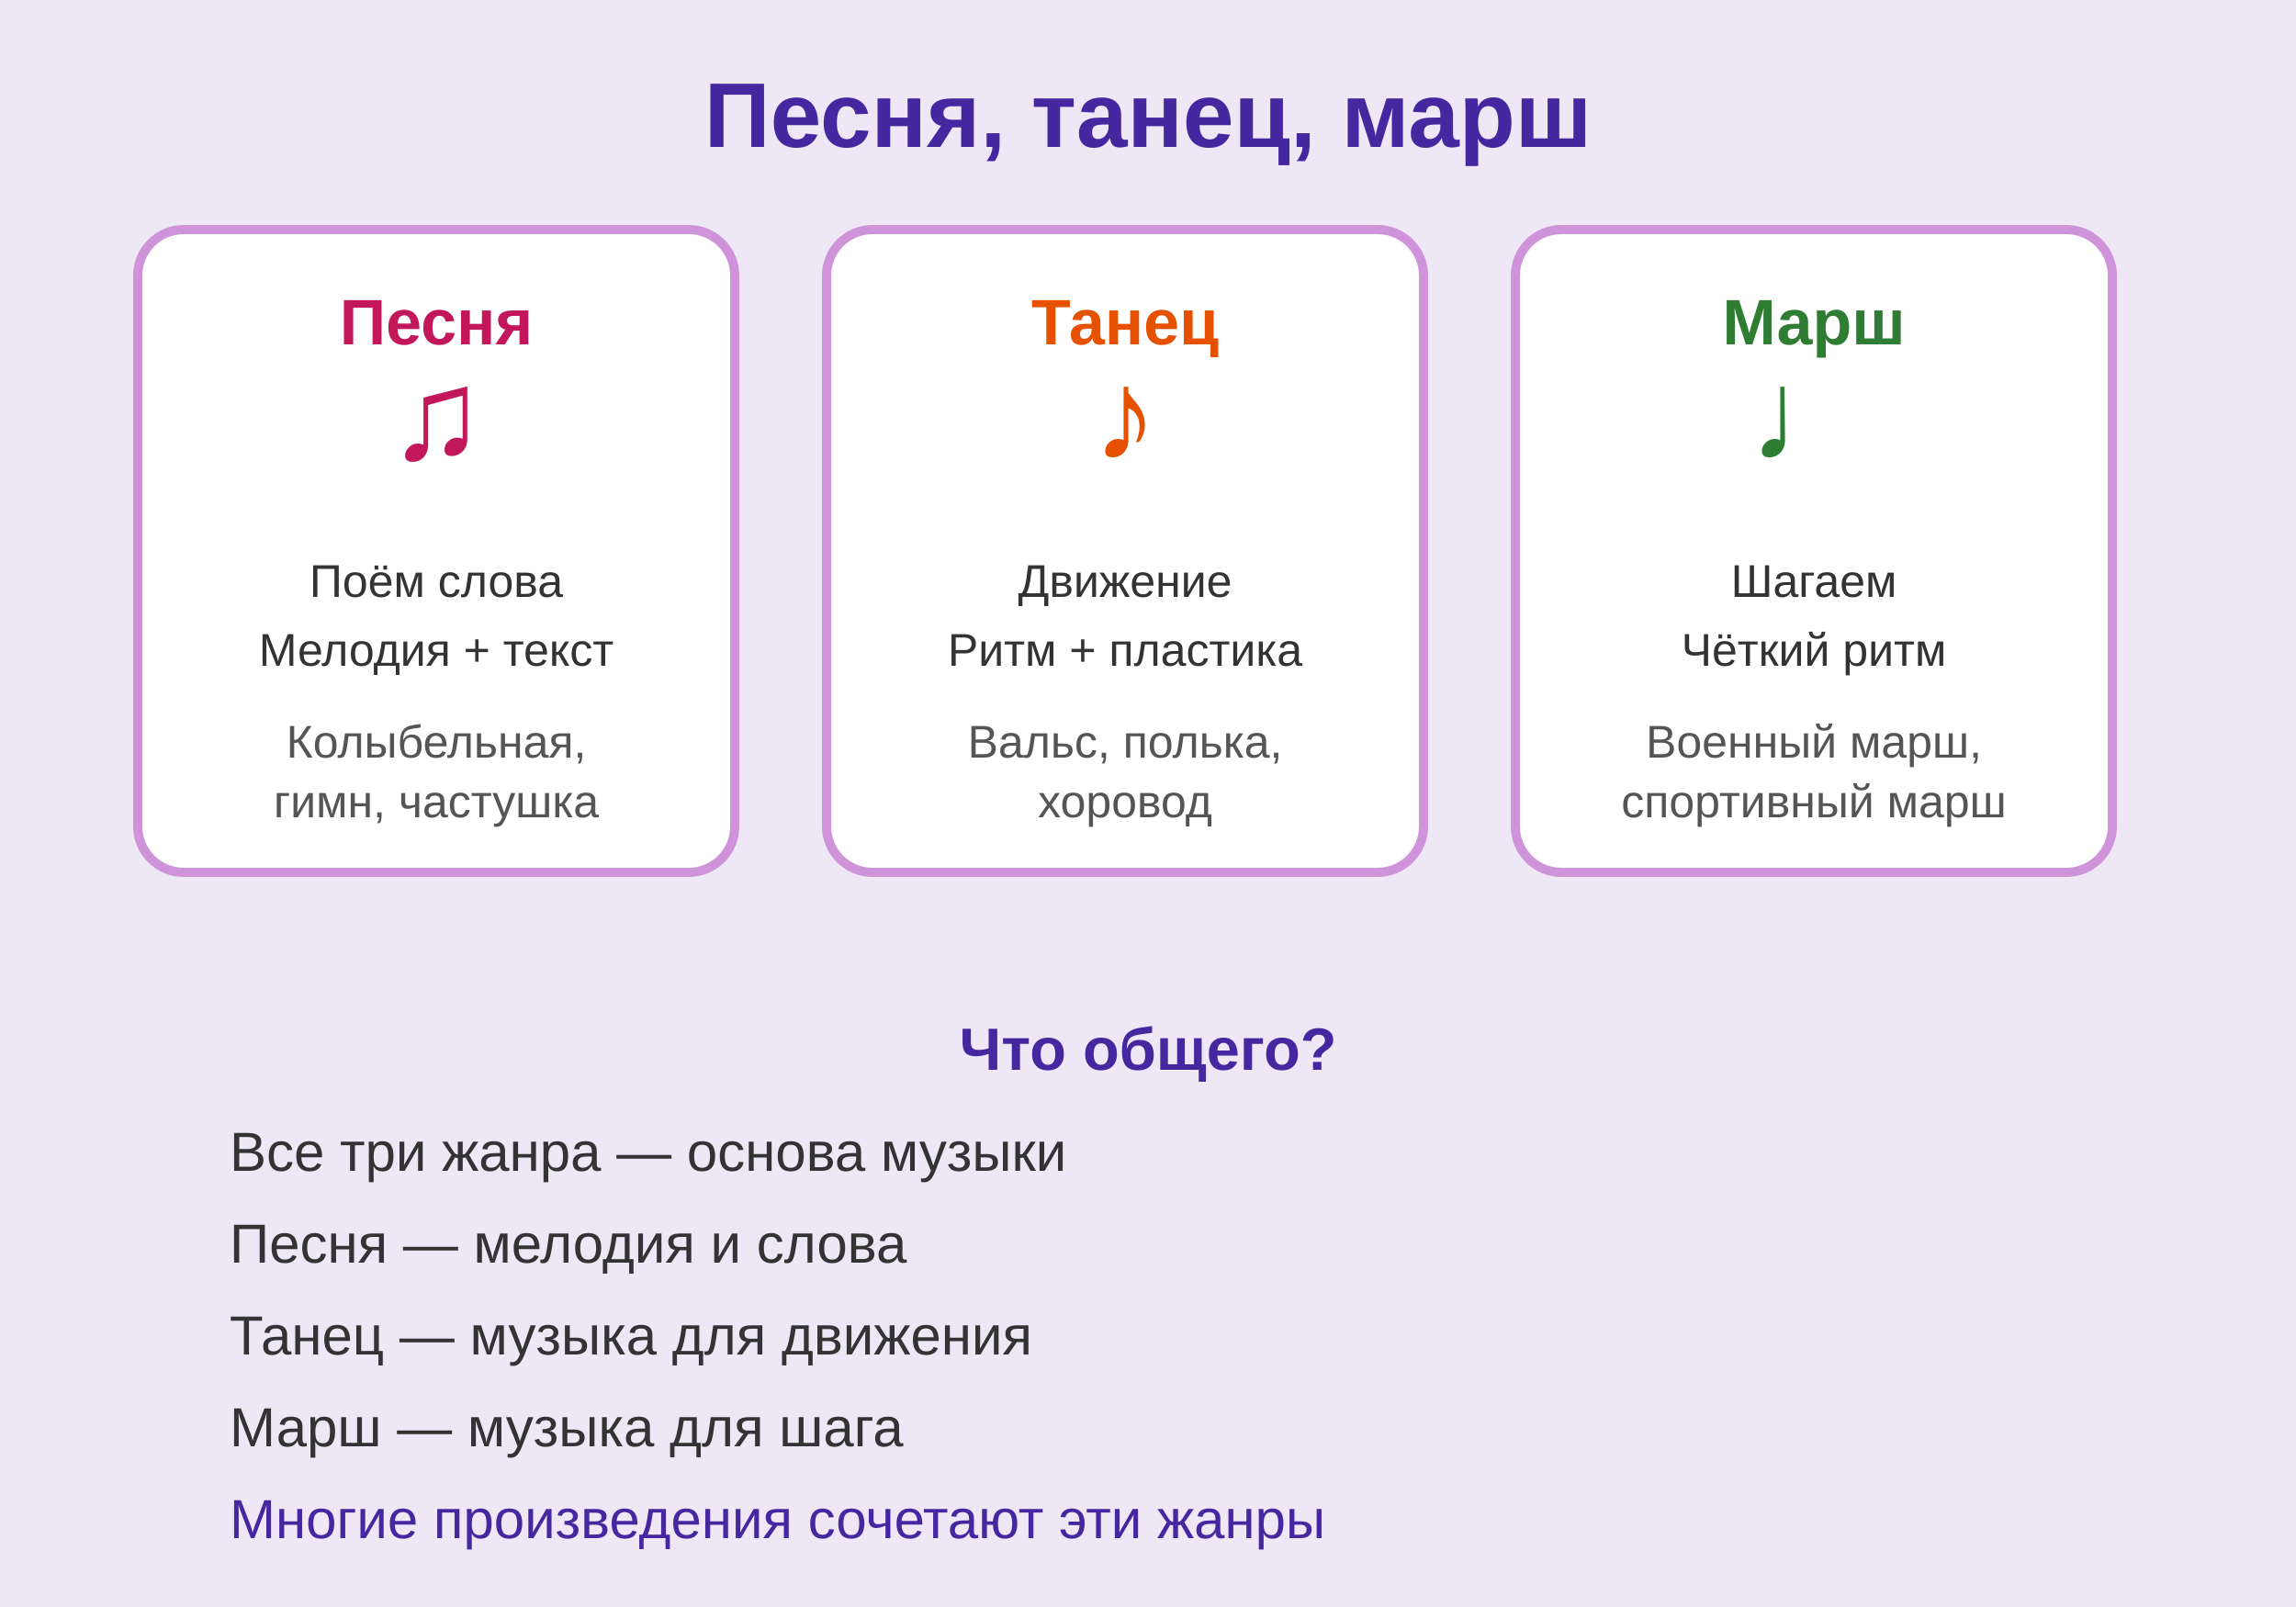
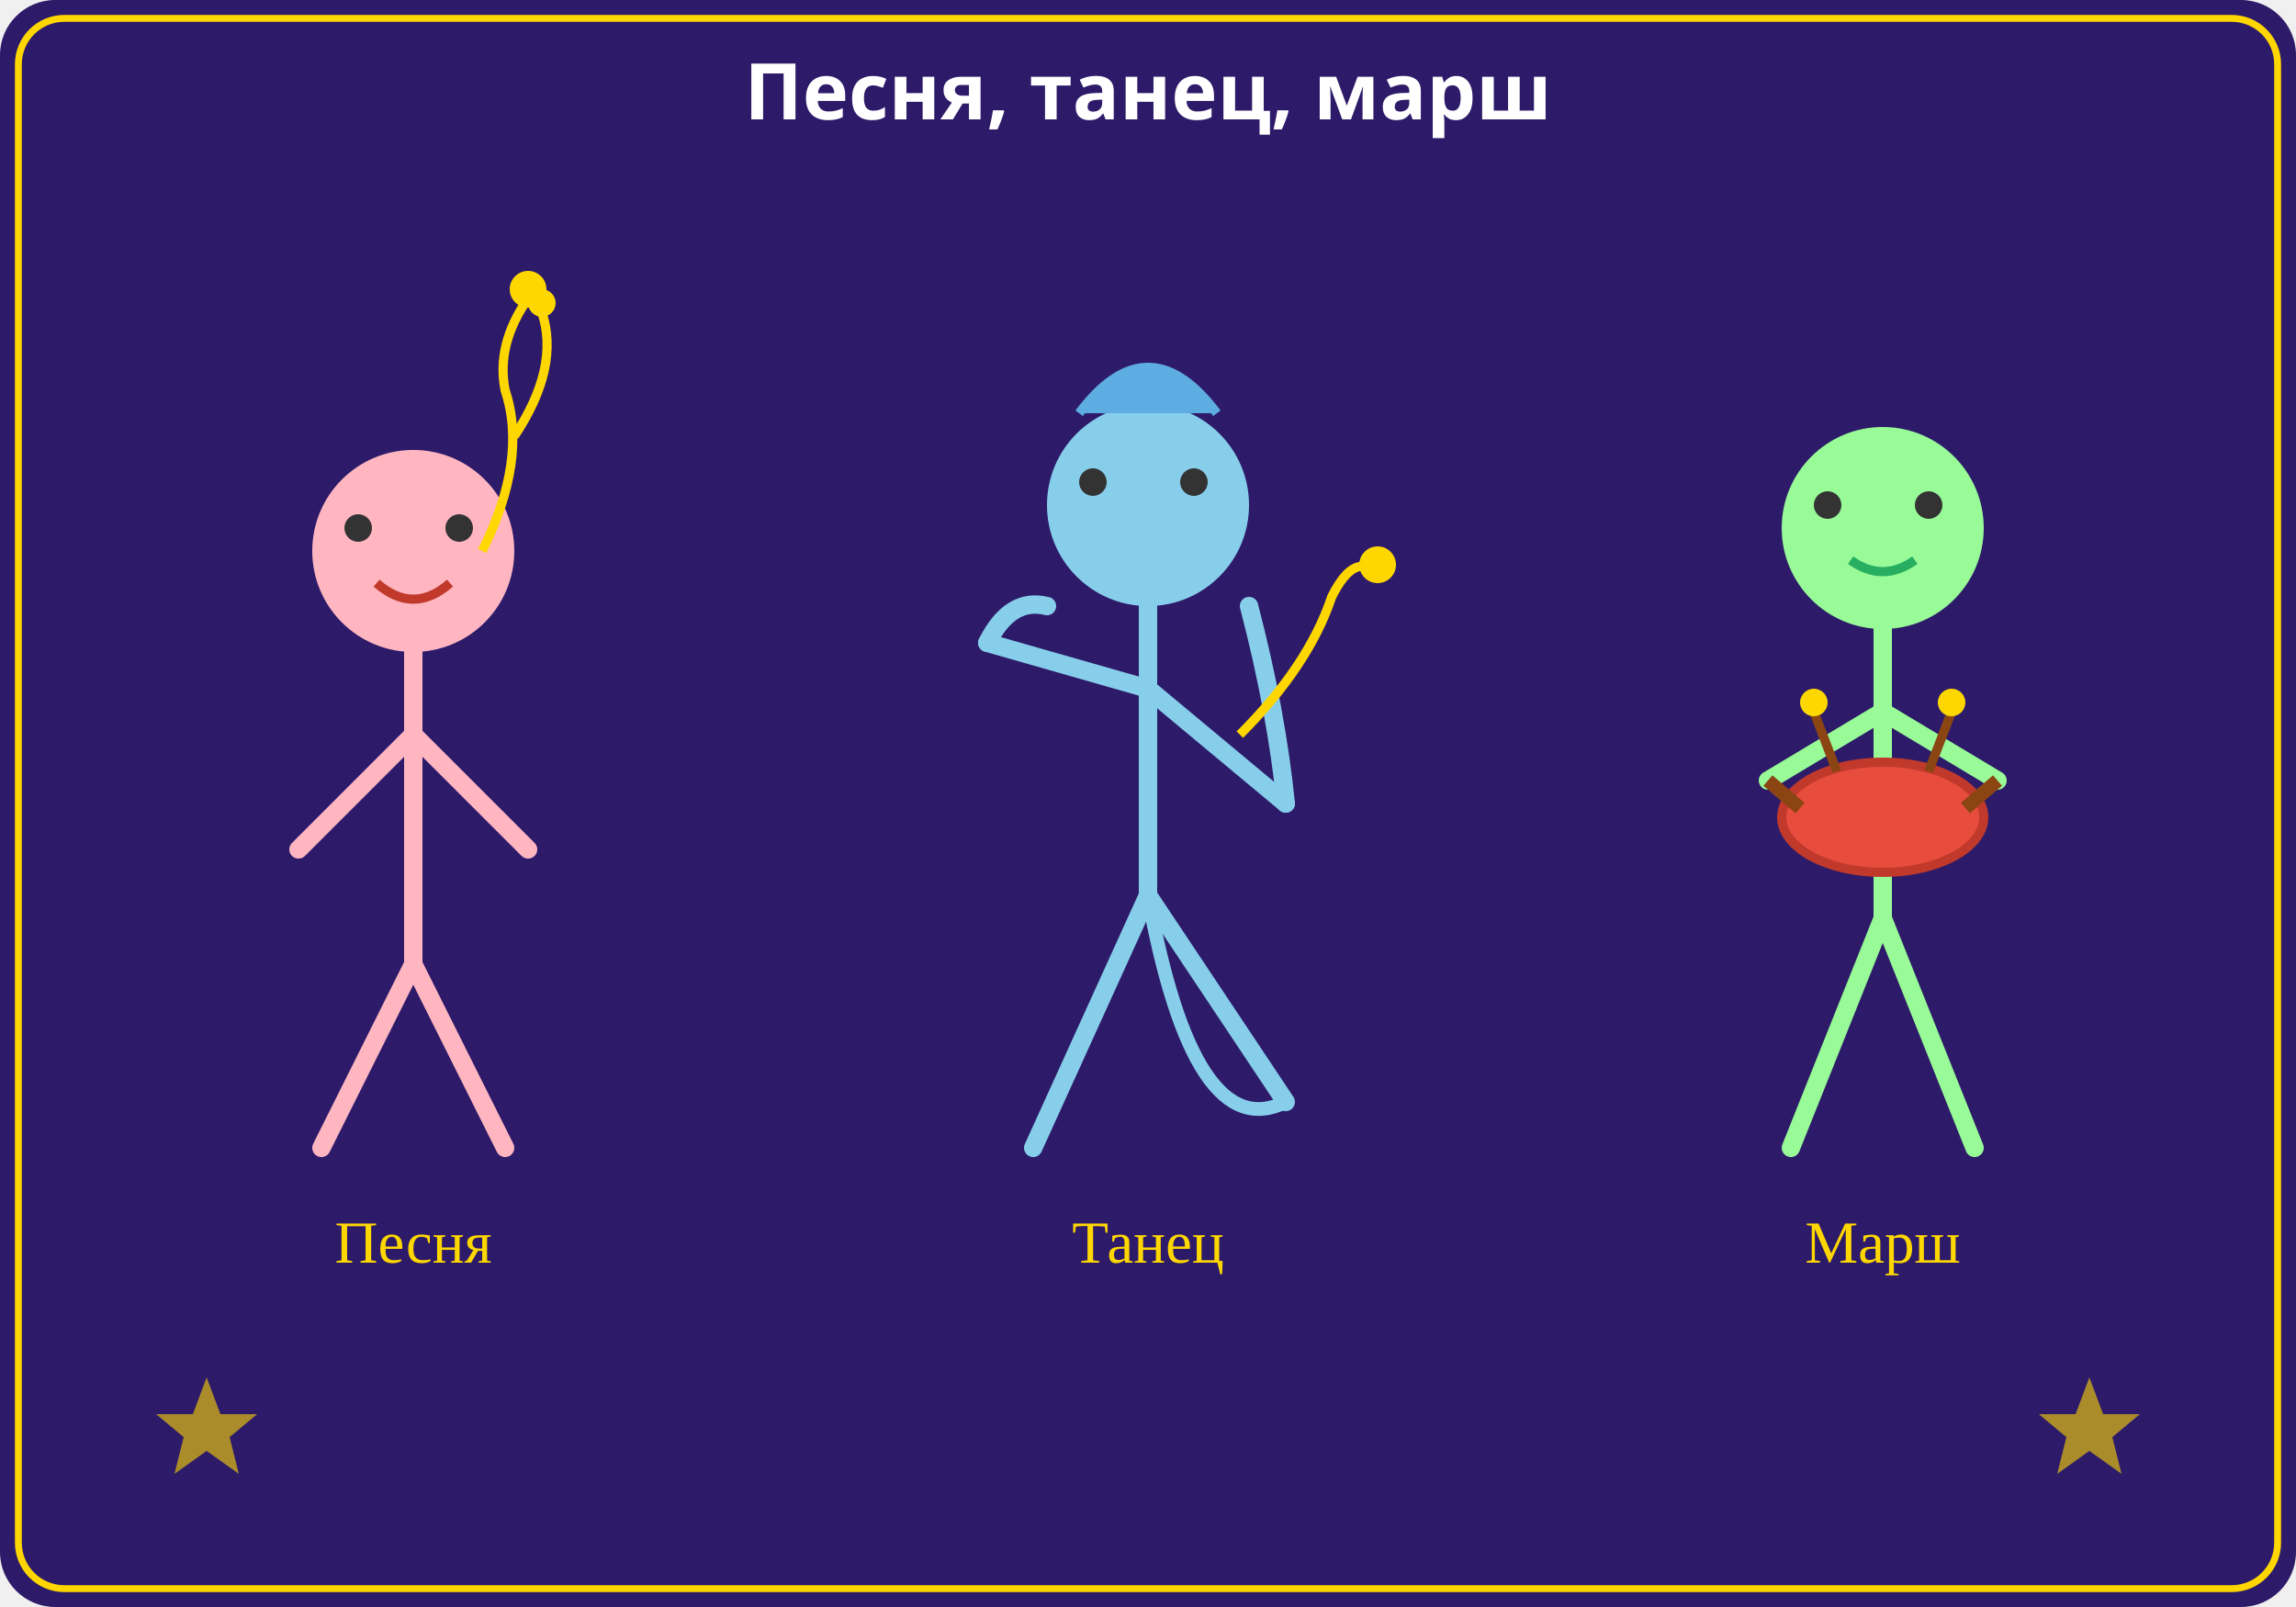
<svg xmlns="http://www.w3.org/2000/svg" viewBox="0 0 500 350">
  <defs>
-     <style>@keyframes note{0%,100%{transform:translateY(0)}50%{transform:translateY(-5px)}}.music{animation:note 1s ease-in-out infinite}</style>
+     <style>.t{font:bold 17px sans-serif;fill:#fff}</style>
  </defs>
-   <rect width="500" height="350" fill="#EDE7F6" />
-   <text x="250" y="32" text-anchor="middle" font-family="Arial,sans-serif" font-size="20" font-weight="bold" fill="#4527A0">Песня, танец, марш</text>
-   <g class="music" transform="translate(30,50)">
-     <rect x="0" y="0" width="130" height="140" fill="white" rx="10" stroke="#CE93D8" stroke-width="2" />
-     <text x="65" y="25" text-anchor="middle" font-family="Arial,sans-serif" font-size="14" font-weight="bold" fill="#C2185B">Песня</text>
-     <text x="65" y="50" text-anchor="middle" font-family="Arial,sans-serif" font-size="28" fill="#C2185B">♫</text>
-     <text x="65" y="80" text-anchor="middle" font-family="Arial,sans-serif" font-size="10" fill="#333">Поём слова</text>
-     <text x="65" y="95" text-anchor="middle" font-family="Arial,sans-serif" font-size="10" fill="#333">Мелодия + текст</text>
-     <text x="65" y="115" text-anchor="middle" font-family="Arial,sans-serif" font-size="10" fill="#555">Колыбельная,</text>
-     <text x="65" y="128" text-anchor="middle" font-family="Arial,sans-serif" font-size="10" fill="#555">гимн, частушка</text>
-   </g>
-   <g transform="translate(180,50)">
-     <rect x="0" y="0" width="130" height="140" fill="white" rx="10" stroke="#CE93D8" stroke-width="2" />
-     <text x="65" y="25" text-anchor="middle" font-family="Arial,sans-serif" font-size="14" font-weight="bold" fill="#E65100">Танец</text>
-     <text x="65" y="50" text-anchor="middle" font-family="Arial,sans-serif" font-size="28" fill="#E65100">♪</text>
-     <text x="65" y="80" text-anchor="middle" font-family="Arial,sans-serif" font-size="10" fill="#333">Движение</text>
-     <text x="65" y="95" text-anchor="middle" font-family="Arial,sans-serif" font-size="10" fill="#333">Ритм + пластика</text>
-     <text x="65" y="115" text-anchor="middle" font-family="Arial,sans-serif" font-size="10" fill="#555">Вальс, полька,</text>
-     <text x="65" y="128" text-anchor="middle" font-family="Arial,sans-serif" font-size="10" fill="#555">хоровод</text>
-   </g>
-   <g transform="translate(330,50)">
-     <rect x="0" y="0" width="130" height="140" fill="white" rx="10" stroke="#CE93D8" stroke-width="2" />
-     <text x="65" y="25" text-anchor="middle" font-family="Arial,sans-serif" font-size="14" font-weight="bold" fill="#2E7D32">Марш</text>
-     <text x="65" y="50" text-anchor="middle" font-family="Arial,sans-serif" font-size="28" fill="#2E7D32">♩</text>
-     <text x="65" y="80" text-anchor="middle" font-family="Arial,sans-serif" font-size="10" fill="#333">Шагаем</text>
-     <text x="65" y="95" text-anchor="middle" font-family="Arial,sans-serif" font-size="10" fill="#333">Чёткий ритм</text>
-     <text x="65" y="115" text-anchor="middle" font-family="Arial,sans-serif" font-size="10" fill="#555">Военный марш,</text>
-     <text x="65" y="128" text-anchor="middle" font-family="Arial,sans-serif" font-size="10" fill="#555">спортивный марш</text>
-   </g>
-   <rect x="30" y="210" width="440" height="125" fill="#EDE7F6" rx="10" />
-   <text x="250" y="233" text-anchor="middle" font-family="Arial,sans-serif" font-size="13" font-weight="bold" fill="#4527A0">Что общего?</text>
-   <g font-family="Arial,sans-serif" font-size="12" fill="#333">
-     <text x="50" y="255">Все три жанра — основа музыки</text>
-     <text x="50" y="275">Песня — мелодия и слова</text>
-     <text x="50" y="295">Танец — музыка для движения</text>
-     <text x="50" y="315">Марш — музыка для шага</text>
-     <text x="50" y="335" fill="#4527A0">Многие произведения сочетают эти жанры</text>
-   </g>
+   <rect width="500" height="350" rx="12" fill="#2d1b69" />
+   <rect x="4" y="4" width="492" height="342" rx="10" fill="none" stroke="#ffd700" stroke-width="1.5" />
+   <text x="250" y="26" text-anchor="middle" class="t">Песня, танец, марш</text>
+   <circle cx="90" cy="120" r="22" fill="#ffb6c1" />
+   <path d="M90,142 L90,210 M90,160 L65,185 M90,160 L115,185 M90,210 L70,250 M90,210 L110,250" stroke="#ffb6c1" stroke-width="4" fill="none" stroke-linecap="round" />
+   <ellipse cx="78" cy="115" rx="3" ry="3" fill="#333" />
+   <ellipse cx="100" cy="115" rx="3" ry="3" fill="#333" />
+   <path d="M82,127 Q90,134 98,127" stroke="#c0392b" stroke-width="2" fill="none" />
+   <path d="M105,120 Q115,100 110,85 Q108,75 115,65" stroke="#ffd700" stroke-width="2" fill="none" />
+   <circle cx="115" cy="63" r="4" fill="#ffd700" />
+   <path d="M112,95 Q122,80 118,68" stroke="#ffd700" stroke-width="2" fill="none" />
+   <circle cx="118" cy="66" r="3" fill="#ffd700" />
+   <text x="90" y="275" text-anchor="middle" font-size="13" fill="#ffd700">Песня</text>
+   <circle cx="250" cy="110" r="22" fill="#87ceeb" />
+   <path d="M250,132 L250,195 M250,150 L215,140 M250,150 L280,175 M250,195 L225,250 M250,195 L280,240" stroke="#87ceeb" stroke-width="4" fill="none" stroke-linecap="round" />
+   <path d="M250,195 Q260,250 280,240" stroke="#87ceeb" stroke-width="3" fill="none" />
+   <ellipse cx="238" cy="105" rx="3" ry="3" fill="#333" />
+   <ellipse cx="260" cy="105" rx="3" ry="3" fill="#333" />
+   <path d="M228,132 Q220,130 215,140" stroke="#87ceeb" stroke-width="4" fill="none" stroke-linecap="round" />
+   <path d="M272,132 Q278,155 280,175" stroke="#87ceeb" stroke-width="4" fill="none" stroke-linecap="round" />
+   <path d="M235,90 Q250,70 265,90" stroke="#5dade2" stroke-width="2" fill="#5dade2" />
+   <path d="M270,160 Q285,145 290,130 Q295,120 300,125" stroke="#ffd700" stroke-width="2" fill="none" />
+   <circle cx="300" cy="123" r="4" fill="#ffd700" />
+   <text x="250" y="275" text-anchor="middle" font-size="13" fill="#ffd700">Танец</text>
+   <circle cx="410" cy="115" r="22" fill="#98fb98" />
+   <path d="M410,137 L410,200 M410,155 L385,170 M410,155 L435,170 M410,200 L390,250 M410,200 L430,250" stroke="#98fb98" stroke-width="4" fill="none" stroke-linecap="round" />
+   <ellipse cx="398" cy="110" rx="3" ry="3" fill="#333" />
+   <ellipse cx="420" cy="110" rx="3" ry="3" fill="#333" />
+   <path d="M403,122 Q410,127 417,122" stroke="#27ae60" stroke-width="2" fill="none" />
+   <ellipse cx="410" cy="178" rx="22" ry="12" fill="#e74c3c" stroke="#c0392b" stroke-width="2" />
+   <line x1="385" y1="170" x2="392" y2="176" stroke="#8B4513" stroke-width="3" />
+   <line x1="435" y1="170" x2="428" y2="176" stroke="#8B4513" stroke-width="3" />
+   <line x1="400" y1="168" x2="395" y2="155" stroke="#8B4513" stroke-width="2" />
+   <line x1="420" y1="168" x2="425" y2="155" stroke="#8B4513" stroke-width="2" />
+   <circle cx="395" cy="153" r="3" fill="#ffd700" />
+   <circle cx="425" cy="153" r="3" fill="#ffd700" />
+   <text x="410" y="275" text-anchor="middle" font-size="13" fill="#ffd700">Марш</text>
+   <polygon points="45,300 48,308 56,308 50,313 52,321 45,316 38,321 40,313 34,308 42,308" fill="#ffd700" opacity="0.6" />
+   <polygon points="455,300 458,308 466,308 460,313 462,321 455,316 448,321 450,313 444,308 452,308" fill="#ffd700" opacity="0.6" />
</svg>
